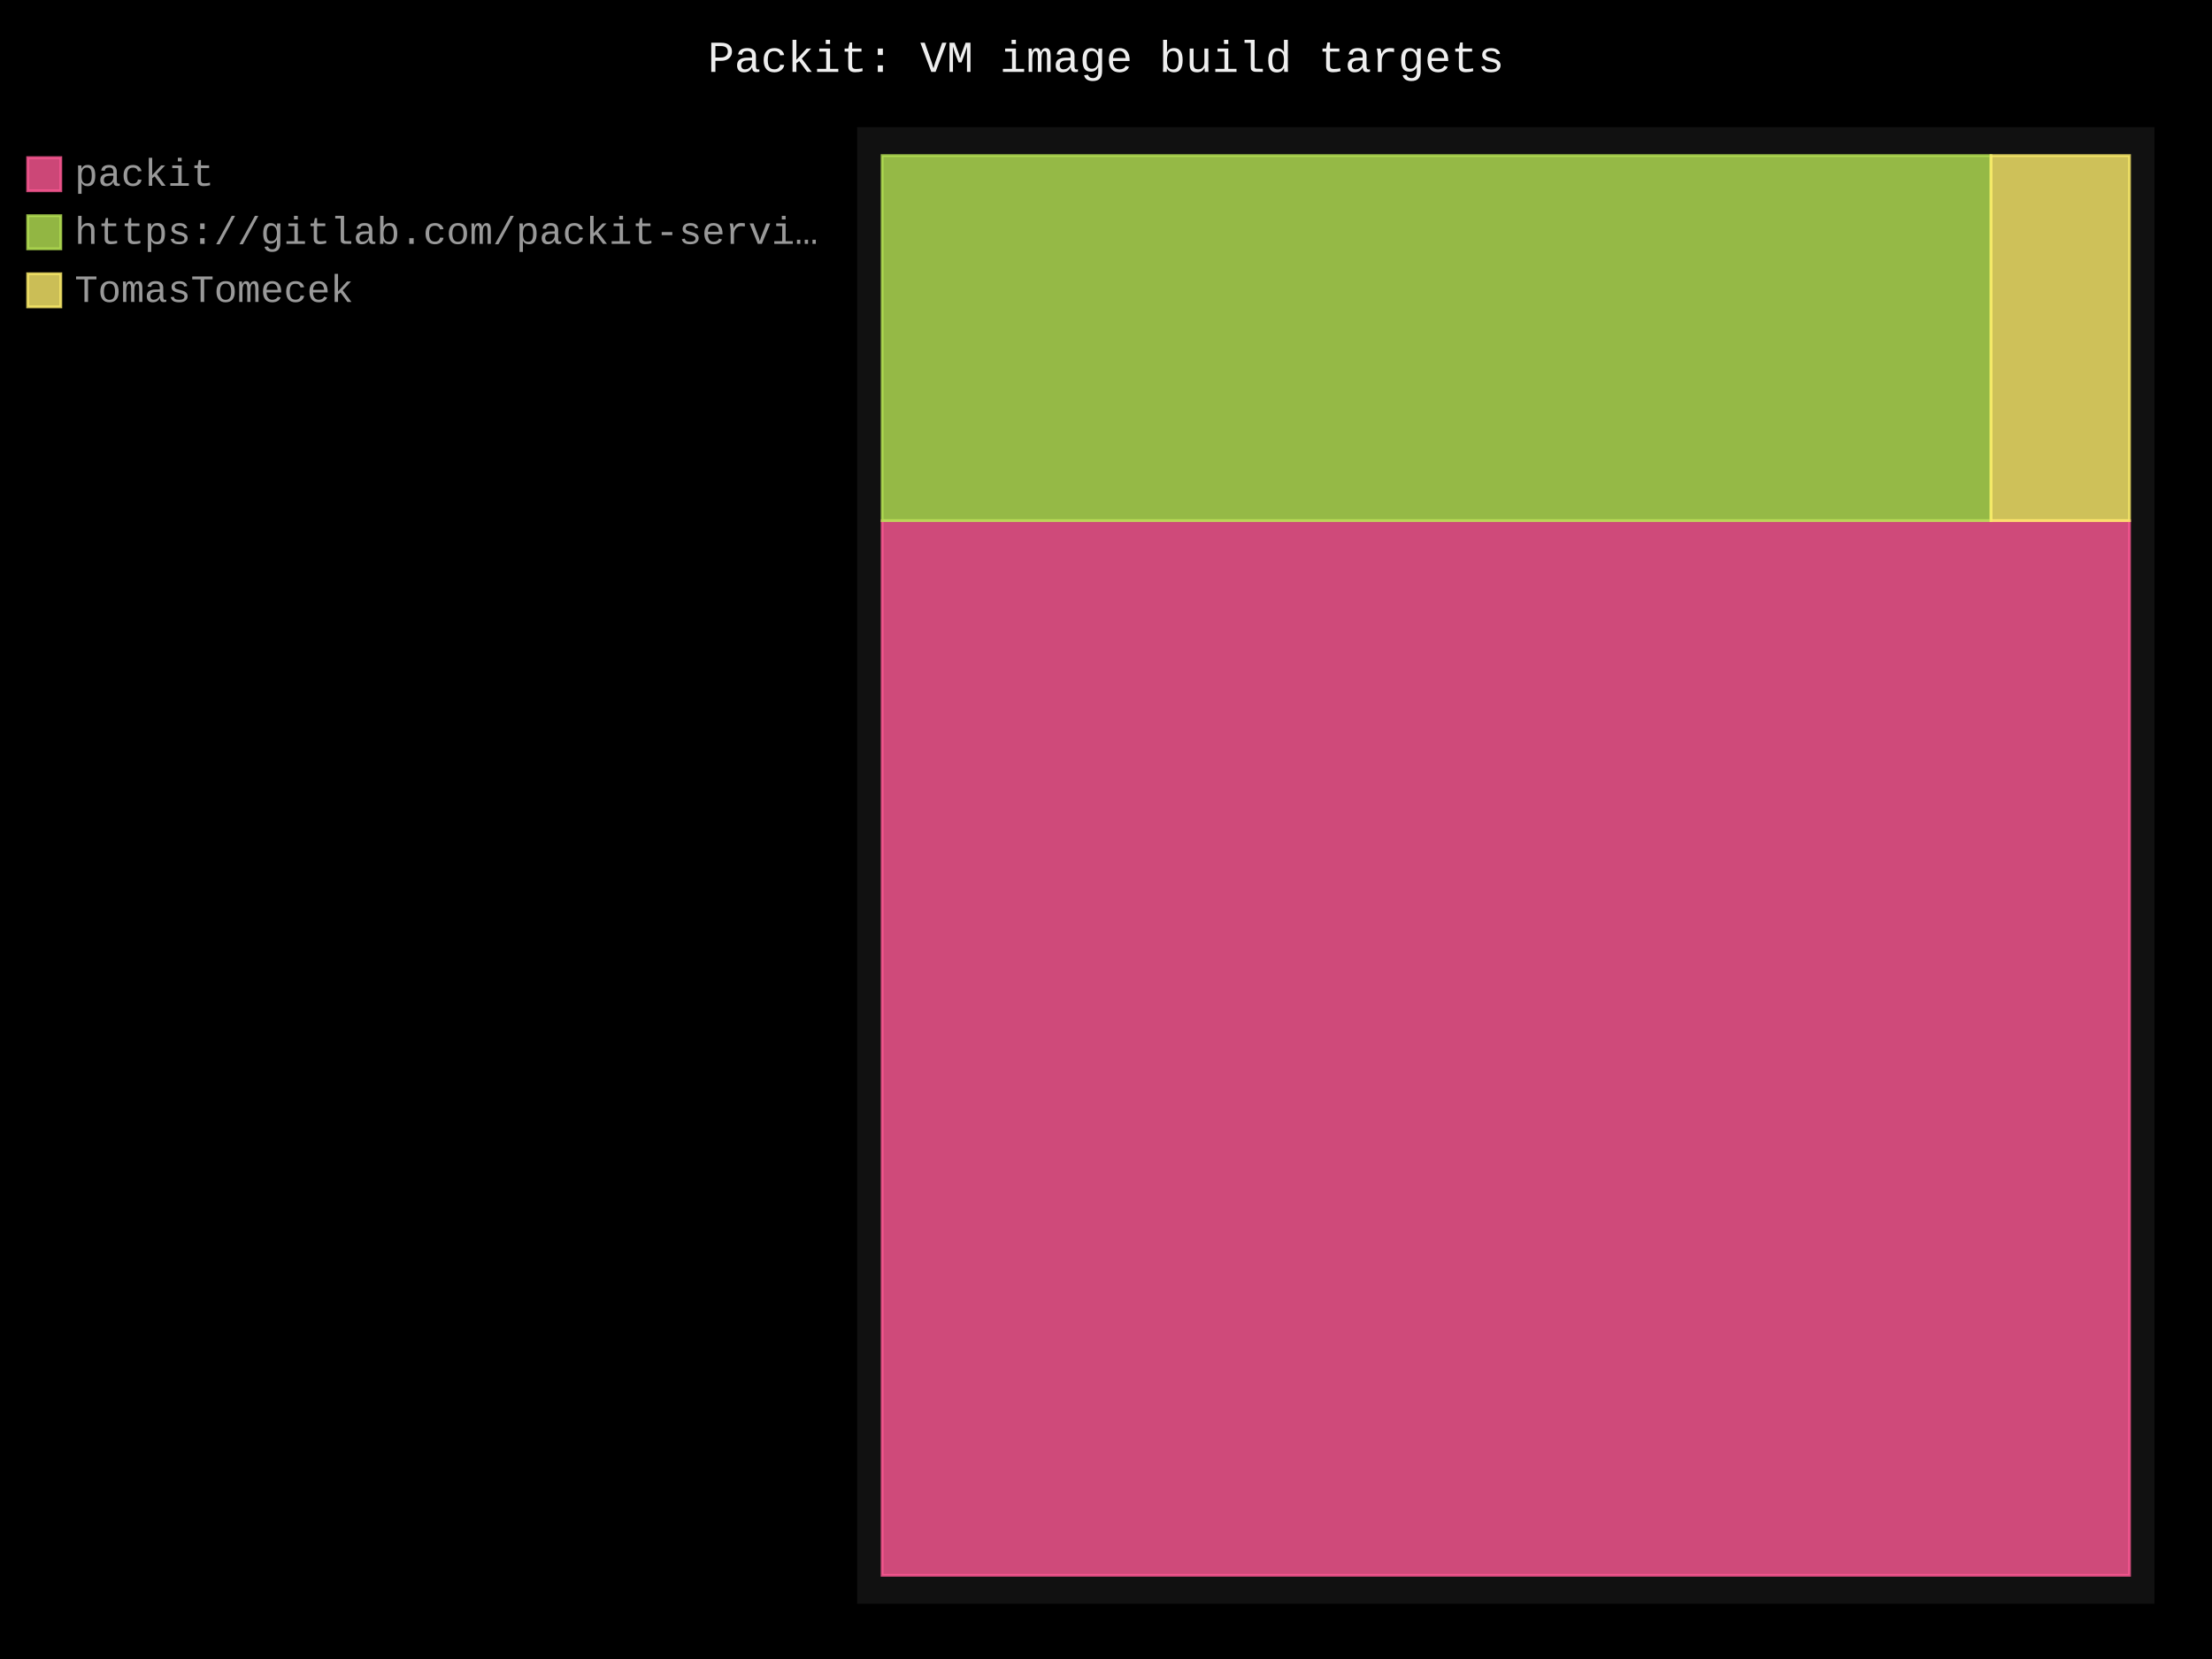
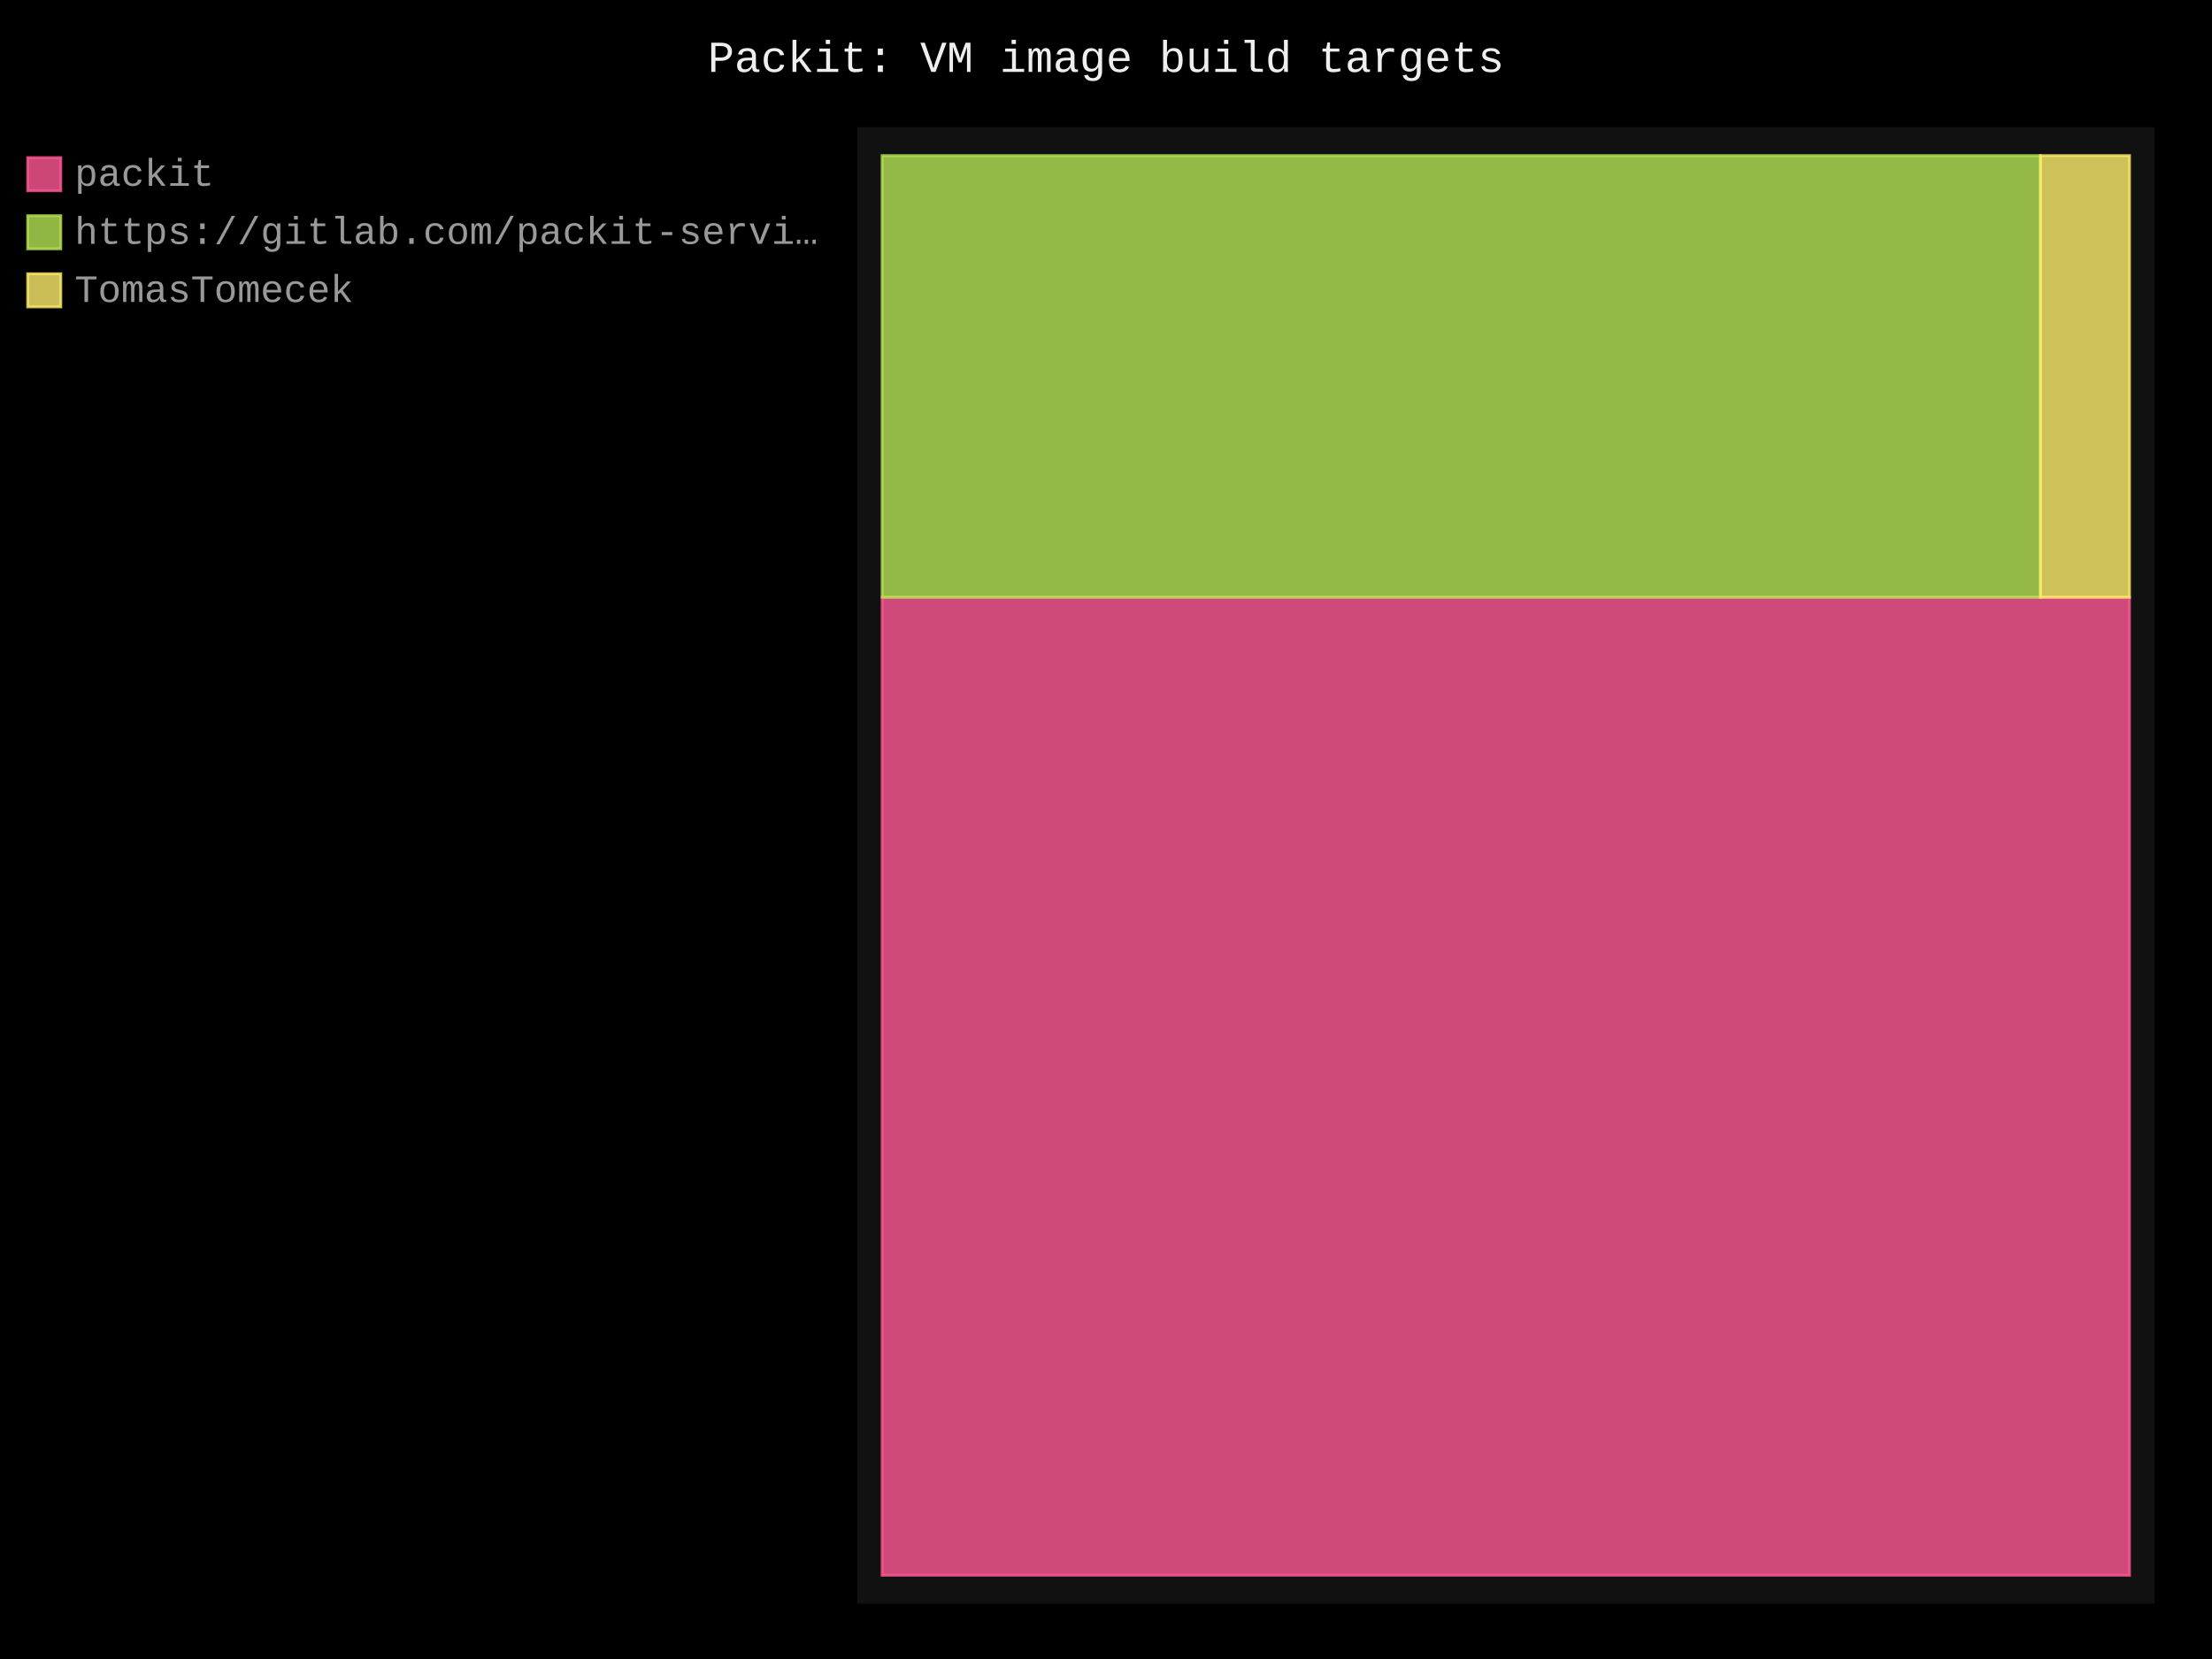
- <svg xmlns="http://www.w3.org/2000/svg" id="chart-72f17337-9cc7-4a99-aea3-b4a01251b45d" class="pygal-chart" viewBox="0 0 800 600">
+ <svg xmlns="http://www.w3.org/2000/svg" id="chart-2fd061e3-1165-4255-a851-7737cfe859ed" class="pygal-chart" viewBox="0 0 800 600">
  <defs>
-     <style type="text/css">#chart-72f17337-9cc7-4a99-aea3-b4a01251b45d{-webkit-user-select:none;-webkit-font-smoothing:antialiased;font-family:Consolas,"Liberation Mono",Menlo,Courier,monospace}#chart-72f17337-9cc7-4a99-aea3-b4a01251b45d .title{font-family:Consolas,"Liberation Mono",Menlo,Courier,monospace;font-size:16px}#chart-72f17337-9cc7-4a99-aea3-b4a01251b45d .legends .legend text{font-family:Consolas,"Liberation Mono",Menlo,Courier,monospace;font-size:14px}#chart-72f17337-9cc7-4a99-aea3-b4a01251b45d .axis text{font-family:Consolas,"Liberation Mono",Menlo,Courier,monospace;font-size:10px}#chart-72f17337-9cc7-4a99-aea3-b4a01251b45d .axis text.major{font-family:Consolas,"Liberation Mono",Menlo,Courier,monospace;font-size:10px}#chart-72f17337-9cc7-4a99-aea3-b4a01251b45d .text-overlay text.value{font-family:Consolas,"Liberation Mono",Menlo,Courier,monospace;font-size:16px}#chart-72f17337-9cc7-4a99-aea3-b4a01251b45d .text-overlay text.label{font-family:Consolas,"Liberation Mono",Menlo,Courier,monospace;font-size:10px}#chart-72f17337-9cc7-4a99-aea3-b4a01251b45d .tooltip{font-family:Consolas,"Liberation Mono",Menlo,Courier,monospace;font-size:14px}#chart-72f17337-9cc7-4a99-aea3-b4a01251b45d text.no_data{font-family:Consolas,"Liberation Mono",Menlo,Courier,monospace;font-size:64px}
- #chart-72f17337-9cc7-4a99-aea3-b4a01251b45d{background-color:black}#chart-72f17337-9cc7-4a99-aea3-b4a01251b45d path,#chart-72f17337-9cc7-4a99-aea3-b4a01251b45d line,#chart-72f17337-9cc7-4a99-aea3-b4a01251b45d rect,#chart-72f17337-9cc7-4a99-aea3-b4a01251b45d circle{-webkit-transition:250ms;-moz-transition:250ms;transition:250ms}#chart-72f17337-9cc7-4a99-aea3-b4a01251b45d .graph &gt; .background{fill:black}#chart-72f17337-9cc7-4a99-aea3-b4a01251b45d .plot &gt; .background{fill:#111}#chart-72f17337-9cc7-4a99-aea3-b4a01251b45d .graph{fill:#999}#chart-72f17337-9cc7-4a99-aea3-b4a01251b45d text.no_data{fill:#eee}#chart-72f17337-9cc7-4a99-aea3-b4a01251b45d .title{fill:#eee}#chart-72f17337-9cc7-4a99-aea3-b4a01251b45d .legends .legend text{fill:#999}#chart-72f17337-9cc7-4a99-aea3-b4a01251b45d .legends .legend:hover text{fill:#eee}#chart-72f17337-9cc7-4a99-aea3-b4a01251b45d .axis .line{stroke:#eee}#chart-72f17337-9cc7-4a99-aea3-b4a01251b45d .axis .guide.line{stroke:#555}#chart-72f17337-9cc7-4a99-aea3-b4a01251b45d .axis .major.line{stroke:#999}#chart-72f17337-9cc7-4a99-aea3-b4a01251b45d .axis text.major{fill:#eee}#chart-72f17337-9cc7-4a99-aea3-b4a01251b45d .axis.y .guides:hover .guide.line,#chart-72f17337-9cc7-4a99-aea3-b4a01251b45d .line-graph .axis.x .guides:hover .guide.line,#chart-72f17337-9cc7-4a99-aea3-b4a01251b45d .stackedline-graph .axis.x .guides:hover .guide.line,#chart-72f17337-9cc7-4a99-aea3-b4a01251b45d .xy-graph .axis.x .guides:hover .guide.line{stroke:#eee}#chart-72f17337-9cc7-4a99-aea3-b4a01251b45d .axis .guides:hover text{fill:#eee}#chart-72f17337-9cc7-4a99-aea3-b4a01251b45d .reactive{fill-opacity:.8;stroke-opacity:.8;stroke-width:1}#chart-72f17337-9cc7-4a99-aea3-b4a01251b45d .ci{stroke:#999}#chart-72f17337-9cc7-4a99-aea3-b4a01251b45d .reactive.active,#chart-72f17337-9cc7-4a99-aea3-b4a01251b45d .active .reactive{fill-opacity:.4;stroke-opacity:.9;stroke-width:4}#chart-72f17337-9cc7-4a99-aea3-b4a01251b45d .ci .reactive.active{stroke-width:1.5}#chart-72f17337-9cc7-4a99-aea3-b4a01251b45d .series text{fill:#eee}#chart-72f17337-9cc7-4a99-aea3-b4a01251b45d .tooltip rect{fill:#111;stroke:#eee;-webkit-transition:opacity 250ms;-moz-transition:opacity 250ms;transition:opacity 250ms}#chart-72f17337-9cc7-4a99-aea3-b4a01251b45d .tooltip .label{fill:#999}#chart-72f17337-9cc7-4a99-aea3-b4a01251b45d .tooltip .label{fill:#999}#chart-72f17337-9cc7-4a99-aea3-b4a01251b45d .tooltip .legend{font-size:.8em;fill:#555}#chart-72f17337-9cc7-4a99-aea3-b4a01251b45d .tooltip .x_label{font-size:.6em;fill:#eee}#chart-72f17337-9cc7-4a99-aea3-b4a01251b45d .tooltip .xlink{font-size:.5em;text-decoration:underline}#chart-72f17337-9cc7-4a99-aea3-b4a01251b45d .tooltip .value{font-size:1.5em}#chart-72f17337-9cc7-4a99-aea3-b4a01251b45d .bound{font-size:.5em}#chart-72f17337-9cc7-4a99-aea3-b4a01251b45d .max-value{font-size:.75em;fill:#555}#chart-72f17337-9cc7-4a99-aea3-b4a01251b45d .map-element{fill:#111;stroke:#555 !important}#chart-72f17337-9cc7-4a99-aea3-b4a01251b45d .map-element .reactive{fill-opacity:inherit;stroke-opacity:inherit}#chart-72f17337-9cc7-4a99-aea3-b4a01251b45d .color-0,#chart-72f17337-9cc7-4a99-aea3-b4a01251b45d .color-0 a:visited{stroke:#ff5995;fill:#ff5995}#chart-72f17337-9cc7-4a99-aea3-b4a01251b45d .color-1,#chart-72f17337-9cc7-4a99-aea3-b4a01251b45d .color-1 a:visited{stroke:#b6e354;fill:#b6e354}#chart-72f17337-9cc7-4a99-aea3-b4a01251b45d .color-2,#chart-72f17337-9cc7-4a99-aea3-b4a01251b45d .color-2 a:visited{stroke:#feed6c;fill:#feed6c}#chart-72f17337-9cc7-4a99-aea3-b4a01251b45d .text-overlay .color-0 text{fill:black}#chart-72f17337-9cc7-4a99-aea3-b4a01251b45d .text-overlay .color-1 text{fill:black}#chart-72f17337-9cc7-4a99-aea3-b4a01251b45d .text-overlay .color-2 text{fill:black}
- #chart-72f17337-9cc7-4a99-aea3-b4a01251b45d text.no_data{text-anchor:middle}#chart-72f17337-9cc7-4a99-aea3-b4a01251b45d .guide.line{fill:none}#chart-72f17337-9cc7-4a99-aea3-b4a01251b45d .centered{text-anchor:middle}#chart-72f17337-9cc7-4a99-aea3-b4a01251b45d .title{text-anchor:middle}#chart-72f17337-9cc7-4a99-aea3-b4a01251b45d .legends .legend text{fill-opacity:1}#chart-72f17337-9cc7-4a99-aea3-b4a01251b45d .axis.x text{text-anchor:middle}#chart-72f17337-9cc7-4a99-aea3-b4a01251b45d .axis.x:not(.web) text[transform]{text-anchor:start}#chart-72f17337-9cc7-4a99-aea3-b4a01251b45d .axis.x:not(.web) text[transform].backwards{text-anchor:end}#chart-72f17337-9cc7-4a99-aea3-b4a01251b45d .axis.y text{text-anchor:end}#chart-72f17337-9cc7-4a99-aea3-b4a01251b45d .axis.y text[transform].backwards{text-anchor:start}#chart-72f17337-9cc7-4a99-aea3-b4a01251b45d .axis.y2 text{text-anchor:start}#chart-72f17337-9cc7-4a99-aea3-b4a01251b45d .axis.y2 text[transform].backwards{text-anchor:end}#chart-72f17337-9cc7-4a99-aea3-b4a01251b45d .axis .guide.line{stroke-dasharray:4,4;stroke:black}#chart-72f17337-9cc7-4a99-aea3-b4a01251b45d .axis .major.guide.line{stroke-dasharray:6,6;stroke:black}#chart-72f17337-9cc7-4a99-aea3-b4a01251b45d .horizontal .axis.y .guide.line,#chart-72f17337-9cc7-4a99-aea3-b4a01251b45d .horizontal .axis.y2 .guide.line,#chart-72f17337-9cc7-4a99-aea3-b4a01251b45d .vertical .axis.x .guide.line{opacity:0}#chart-72f17337-9cc7-4a99-aea3-b4a01251b45d .horizontal .axis.always_show .guide.line,#chart-72f17337-9cc7-4a99-aea3-b4a01251b45d .vertical .axis.always_show .guide.line{opacity:1 !important}#chart-72f17337-9cc7-4a99-aea3-b4a01251b45d .axis.y .guides:hover .guide.line,#chart-72f17337-9cc7-4a99-aea3-b4a01251b45d .axis.y2 .guides:hover .guide.line,#chart-72f17337-9cc7-4a99-aea3-b4a01251b45d .axis.x .guides:hover .guide.line{opacity:1}#chart-72f17337-9cc7-4a99-aea3-b4a01251b45d .axis .guides:hover text{opacity:1}#chart-72f17337-9cc7-4a99-aea3-b4a01251b45d .nofill{fill:none}#chart-72f17337-9cc7-4a99-aea3-b4a01251b45d .subtle-fill{fill-opacity:.2}#chart-72f17337-9cc7-4a99-aea3-b4a01251b45d .dot{stroke-width:1px;fill-opacity:1;stroke-opacity:1}#chart-72f17337-9cc7-4a99-aea3-b4a01251b45d .dot.active{stroke-width:5px}#chart-72f17337-9cc7-4a99-aea3-b4a01251b45d .dot.negative{fill:transparent}#chart-72f17337-9cc7-4a99-aea3-b4a01251b45d text,#chart-72f17337-9cc7-4a99-aea3-b4a01251b45d tspan{stroke:none !important}#chart-72f17337-9cc7-4a99-aea3-b4a01251b45d .series text.active{opacity:1}#chart-72f17337-9cc7-4a99-aea3-b4a01251b45d .tooltip rect{fill-opacity:.95;stroke-width:.5}#chart-72f17337-9cc7-4a99-aea3-b4a01251b45d .tooltip text{fill-opacity:1}#chart-72f17337-9cc7-4a99-aea3-b4a01251b45d .showable{visibility:hidden}#chart-72f17337-9cc7-4a99-aea3-b4a01251b45d .showable.shown{visibility:visible}#chart-72f17337-9cc7-4a99-aea3-b4a01251b45d .gauge-background{fill:rgba(229,229,229,1);stroke:none}#chart-72f17337-9cc7-4a99-aea3-b4a01251b45d .bg-lines{stroke:black;stroke-width:2px}</style>
+     <style type="text/css">#chart-2fd061e3-1165-4255-a851-7737cfe859ed{-webkit-user-select:none;-webkit-font-smoothing:antialiased;font-family:Consolas,"Liberation Mono",Menlo,Courier,monospace}#chart-2fd061e3-1165-4255-a851-7737cfe859ed .title{font-family:Consolas,"Liberation Mono",Menlo,Courier,monospace;font-size:16px}#chart-2fd061e3-1165-4255-a851-7737cfe859ed .legends .legend text{font-family:Consolas,"Liberation Mono",Menlo,Courier,monospace;font-size:14px}#chart-2fd061e3-1165-4255-a851-7737cfe859ed .axis text{font-family:Consolas,"Liberation Mono",Menlo,Courier,monospace;font-size:10px}#chart-2fd061e3-1165-4255-a851-7737cfe859ed .axis text.major{font-family:Consolas,"Liberation Mono",Menlo,Courier,monospace;font-size:10px}#chart-2fd061e3-1165-4255-a851-7737cfe859ed .text-overlay text.value{font-family:Consolas,"Liberation Mono",Menlo,Courier,monospace;font-size:16px}#chart-2fd061e3-1165-4255-a851-7737cfe859ed .text-overlay text.label{font-family:Consolas,"Liberation Mono",Menlo,Courier,monospace;font-size:10px}#chart-2fd061e3-1165-4255-a851-7737cfe859ed .tooltip{font-family:Consolas,"Liberation Mono",Menlo,Courier,monospace;font-size:14px}#chart-2fd061e3-1165-4255-a851-7737cfe859ed text.no_data{font-family:Consolas,"Liberation Mono",Menlo,Courier,monospace;font-size:64px}
+ #chart-2fd061e3-1165-4255-a851-7737cfe859ed{background-color:black}#chart-2fd061e3-1165-4255-a851-7737cfe859ed path,#chart-2fd061e3-1165-4255-a851-7737cfe859ed line,#chart-2fd061e3-1165-4255-a851-7737cfe859ed rect,#chart-2fd061e3-1165-4255-a851-7737cfe859ed circle{-webkit-transition:250ms;-moz-transition:250ms;transition:250ms}#chart-2fd061e3-1165-4255-a851-7737cfe859ed .graph &gt; .background{fill:black}#chart-2fd061e3-1165-4255-a851-7737cfe859ed .plot &gt; .background{fill:#111}#chart-2fd061e3-1165-4255-a851-7737cfe859ed .graph{fill:#999}#chart-2fd061e3-1165-4255-a851-7737cfe859ed text.no_data{fill:#eee}#chart-2fd061e3-1165-4255-a851-7737cfe859ed .title{fill:#eee}#chart-2fd061e3-1165-4255-a851-7737cfe859ed .legends .legend text{fill:#999}#chart-2fd061e3-1165-4255-a851-7737cfe859ed .legends .legend:hover text{fill:#eee}#chart-2fd061e3-1165-4255-a851-7737cfe859ed .axis .line{stroke:#eee}#chart-2fd061e3-1165-4255-a851-7737cfe859ed .axis .guide.line{stroke:#555}#chart-2fd061e3-1165-4255-a851-7737cfe859ed .axis .major.line{stroke:#999}#chart-2fd061e3-1165-4255-a851-7737cfe859ed .axis text.major{fill:#eee}#chart-2fd061e3-1165-4255-a851-7737cfe859ed .axis.y .guides:hover .guide.line,#chart-2fd061e3-1165-4255-a851-7737cfe859ed .line-graph .axis.x .guides:hover .guide.line,#chart-2fd061e3-1165-4255-a851-7737cfe859ed .stackedline-graph .axis.x .guides:hover .guide.line,#chart-2fd061e3-1165-4255-a851-7737cfe859ed .xy-graph .axis.x .guides:hover .guide.line{stroke:#eee}#chart-2fd061e3-1165-4255-a851-7737cfe859ed .axis .guides:hover text{fill:#eee}#chart-2fd061e3-1165-4255-a851-7737cfe859ed .reactive{fill-opacity:.8;stroke-opacity:.8;stroke-width:1}#chart-2fd061e3-1165-4255-a851-7737cfe859ed .ci{stroke:#999}#chart-2fd061e3-1165-4255-a851-7737cfe859ed .reactive.active,#chart-2fd061e3-1165-4255-a851-7737cfe859ed .active .reactive{fill-opacity:.4;stroke-opacity:.9;stroke-width:4}#chart-2fd061e3-1165-4255-a851-7737cfe859ed .ci .reactive.active{stroke-width:1.5}#chart-2fd061e3-1165-4255-a851-7737cfe859ed .series text{fill:#eee}#chart-2fd061e3-1165-4255-a851-7737cfe859ed .tooltip rect{fill:#111;stroke:#eee;-webkit-transition:opacity 250ms;-moz-transition:opacity 250ms;transition:opacity 250ms}#chart-2fd061e3-1165-4255-a851-7737cfe859ed .tooltip .label{fill:#999}#chart-2fd061e3-1165-4255-a851-7737cfe859ed .tooltip .label{fill:#999}#chart-2fd061e3-1165-4255-a851-7737cfe859ed .tooltip .legend{font-size:.8em;fill:#555}#chart-2fd061e3-1165-4255-a851-7737cfe859ed .tooltip .x_label{font-size:.6em;fill:#eee}#chart-2fd061e3-1165-4255-a851-7737cfe859ed .tooltip .xlink{font-size:.5em;text-decoration:underline}#chart-2fd061e3-1165-4255-a851-7737cfe859ed .tooltip .value{font-size:1.5em}#chart-2fd061e3-1165-4255-a851-7737cfe859ed .bound{font-size:.5em}#chart-2fd061e3-1165-4255-a851-7737cfe859ed .max-value{font-size:.75em;fill:#555}#chart-2fd061e3-1165-4255-a851-7737cfe859ed .map-element{fill:#111;stroke:#555 !important}#chart-2fd061e3-1165-4255-a851-7737cfe859ed .map-element .reactive{fill-opacity:inherit;stroke-opacity:inherit}#chart-2fd061e3-1165-4255-a851-7737cfe859ed .color-0,#chart-2fd061e3-1165-4255-a851-7737cfe859ed .color-0 a:visited{stroke:#ff5995;fill:#ff5995}#chart-2fd061e3-1165-4255-a851-7737cfe859ed .color-1,#chart-2fd061e3-1165-4255-a851-7737cfe859ed .color-1 a:visited{stroke:#b6e354;fill:#b6e354}#chart-2fd061e3-1165-4255-a851-7737cfe859ed .color-2,#chart-2fd061e3-1165-4255-a851-7737cfe859ed .color-2 a:visited{stroke:#feed6c;fill:#feed6c}#chart-2fd061e3-1165-4255-a851-7737cfe859ed .text-overlay .color-0 text{fill:black}#chart-2fd061e3-1165-4255-a851-7737cfe859ed .text-overlay .color-1 text{fill:black}#chart-2fd061e3-1165-4255-a851-7737cfe859ed .text-overlay .color-2 text{fill:black}
+ #chart-2fd061e3-1165-4255-a851-7737cfe859ed text.no_data{text-anchor:middle}#chart-2fd061e3-1165-4255-a851-7737cfe859ed .guide.line{fill:none}#chart-2fd061e3-1165-4255-a851-7737cfe859ed .centered{text-anchor:middle}#chart-2fd061e3-1165-4255-a851-7737cfe859ed .title{text-anchor:middle}#chart-2fd061e3-1165-4255-a851-7737cfe859ed .legends .legend text{fill-opacity:1}#chart-2fd061e3-1165-4255-a851-7737cfe859ed .axis.x text{text-anchor:middle}#chart-2fd061e3-1165-4255-a851-7737cfe859ed .axis.x:not(.web) text[transform]{text-anchor:start}#chart-2fd061e3-1165-4255-a851-7737cfe859ed .axis.x:not(.web) text[transform].backwards{text-anchor:end}#chart-2fd061e3-1165-4255-a851-7737cfe859ed .axis.y text{text-anchor:end}#chart-2fd061e3-1165-4255-a851-7737cfe859ed .axis.y text[transform].backwards{text-anchor:start}#chart-2fd061e3-1165-4255-a851-7737cfe859ed .axis.y2 text{text-anchor:start}#chart-2fd061e3-1165-4255-a851-7737cfe859ed .axis.y2 text[transform].backwards{text-anchor:end}#chart-2fd061e3-1165-4255-a851-7737cfe859ed .axis .guide.line{stroke-dasharray:4,4;stroke:black}#chart-2fd061e3-1165-4255-a851-7737cfe859ed .axis .major.guide.line{stroke-dasharray:6,6;stroke:black}#chart-2fd061e3-1165-4255-a851-7737cfe859ed .horizontal .axis.y .guide.line,#chart-2fd061e3-1165-4255-a851-7737cfe859ed .horizontal .axis.y2 .guide.line,#chart-2fd061e3-1165-4255-a851-7737cfe859ed .vertical .axis.x .guide.line{opacity:0}#chart-2fd061e3-1165-4255-a851-7737cfe859ed .horizontal .axis.always_show .guide.line,#chart-2fd061e3-1165-4255-a851-7737cfe859ed .vertical .axis.always_show .guide.line{opacity:1 !important}#chart-2fd061e3-1165-4255-a851-7737cfe859ed .axis.y .guides:hover .guide.line,#chart-2fd061e3-1165-4255-a851-7737cfe859ed .axis.y2 .guides:hover .guide.line,#chart-2fd061e3-1165-4255-a851-7737cfe859ed .axis.x .guides:hover .guide.line{opacity:1}#chart-2fd061e3-1165-4255-a851-7737cfe859ed .axis .guides:hover text{opacity:1}#chart-2fd061e3-1165-4255-a851-7737cfe859ed .nofill{fill:none}#chart-2fd061e3-1165-4255-a851-7737cfe859ed .subtle-fill{fill-opacity:.2}#chart-2fd061e3-1165-4255-a851-7737cfe859ed .dot{stroke-width:1px;fill-opacity:1;stroke-opacity:1}#chart-2fd061e3-1165-4255-a851-7737cfe859ed .dot.active{stroke-width:5px}#chart-2fd061e3-1165-4255-a851-7737cfe859ed .dot.negative{fill:transparent}#chart-2fd061e3-1165-4255-a851-7737cfe859ed text,#chart-2fd061e3-1165-4255-a851-7737cfe859ed tspan{stroke:none !important}#chart-2fd061e3-1165-4255-a851-7737cfe859ed .series text.active{opacity:1}#chart-2fd061e3-1165-4255-a851-7737cfe859ed .tooltip rect{fill-opacity:.95;stroke-width:.5}#chart-2fd061e3-1165-4255-a851-7737cfe859ed .tooltip text{fill-opacity:1}#chart-2fd061e3-1165-4255-a851-7737cfe859ed .showable{visibility:hidden}#chart-2fd061e3-1165-4255-a851-7737cfe859ed .showable.shown{visibility:visible}#chart-2fd061e3-1165-4255-a851-7737cfe859ed .gauge-background{fill:rgba(229,229,229,1);stroke:none}#chart-2fd061e3-1165-4255-a851-7737cfe859ed .bg-lines{stroke:black;stroke-width:2px}</style>
  </defs>
  <g class="graph treemap-graph vertical">
    <rect x="0" y="0" width="800" height="600" class="background" />
    <g transform="translate(310, 46)" class="plot">
      <rect x="0" y="0" width="469.2" height="534" class="background" />
      <g class="series serie-0 color-0">
        <g class="rects">
          <g class="rect">
-             <rect x="9.023" y="142.302" width="451.154" height="381.429" class="rect reactive tooltip-trigger" />
+             <rect x="9.023" y="170.013" width="451.154" height="353.718" class="rect reactive tooltip-trigger" />
          </g>
        </g>
      </g>
      <g class="series serie-1 color-1">
        <g class="rects">
          <g class="rect">
-             <rect x="9.023" y="10.269" width="401.026" height="132.033" class="rect reactive tooltip-trigger" />
+             <rect x="9.023" y="10.269" width="418.929" height="159.744" class="rect reactive tooltip-trigger" />
          </g>
        </g>
      </g>
      <g class="series serie-2 color-2">
        <g class="rects">
          <g class="rect">
-             <rect x="410.049" y="10.269" width="50.128" height="132.033" class="rect reactive tooltip-trigger" />
+             <rect x="427.952" y="10.269" width="32.225" height="159.744" class="rect reactive tooltip-trigger" />
          </g>
        </g>
      </g>
    </g>
    <g class="titles">
      <text x="400.0" y="26" class="title plot_title">Packit: VM image build targets</text>
    </g>
    <g transform="translate(310, 46)" class="plot overlay">
      <g class="series serie-0 color-0" />
      <g class="series serie-1 color-1" />
      <g class="series serie-2 color-2" />
    </g>
    <g transform="translate(310, 46)" class="plot text-overlay">
      <g class="series serie-0 color-0" />
      <g class="series serie-1 color-1" />
      <g class="series serie-2 color-2" />
    </g>
    <g transform="translate(310, 46)" class="plot tooltip-overlay">
      <g transform="translate(0 0)" style="opacity: 0" class="tooltip">
        <rect rx="0" ry="0" width="0" height="0" class="tooltip-box" />
        <g class="text" />
      </g>
    </g>
    <g transform="translate(10, 56)" class="legends">
      <g id="activate-serie-0" class="legend reactive activate-serie">
        <rect x="0.0" y="1.0" width="12" height="12" class="color-0 reactive" />
        <text x="17.0" y="11.2">packit</text>
      </g>
      <g id="activate-serie-1" class="legend reactive activate-serie">
        <rect x="0.0" y="22.0" width="12" height="12" class="color-1 reactive" />
        <text x="17.0" y="32.2">https://gitlab.com/packit-servi…</text>
      </g>
      <g id="activate-serie-2" class="legend reactive activate-serie">
        <rect x="0.0" y="43.0" width="12" height="12" class="color-2 reactive" />
        <text x="17.0" y="53.2">TomasTomecek</text>
      </g>
    </g>
    <g transform="translate(790, 56)" class="legends" />
  </g>
</svg>
